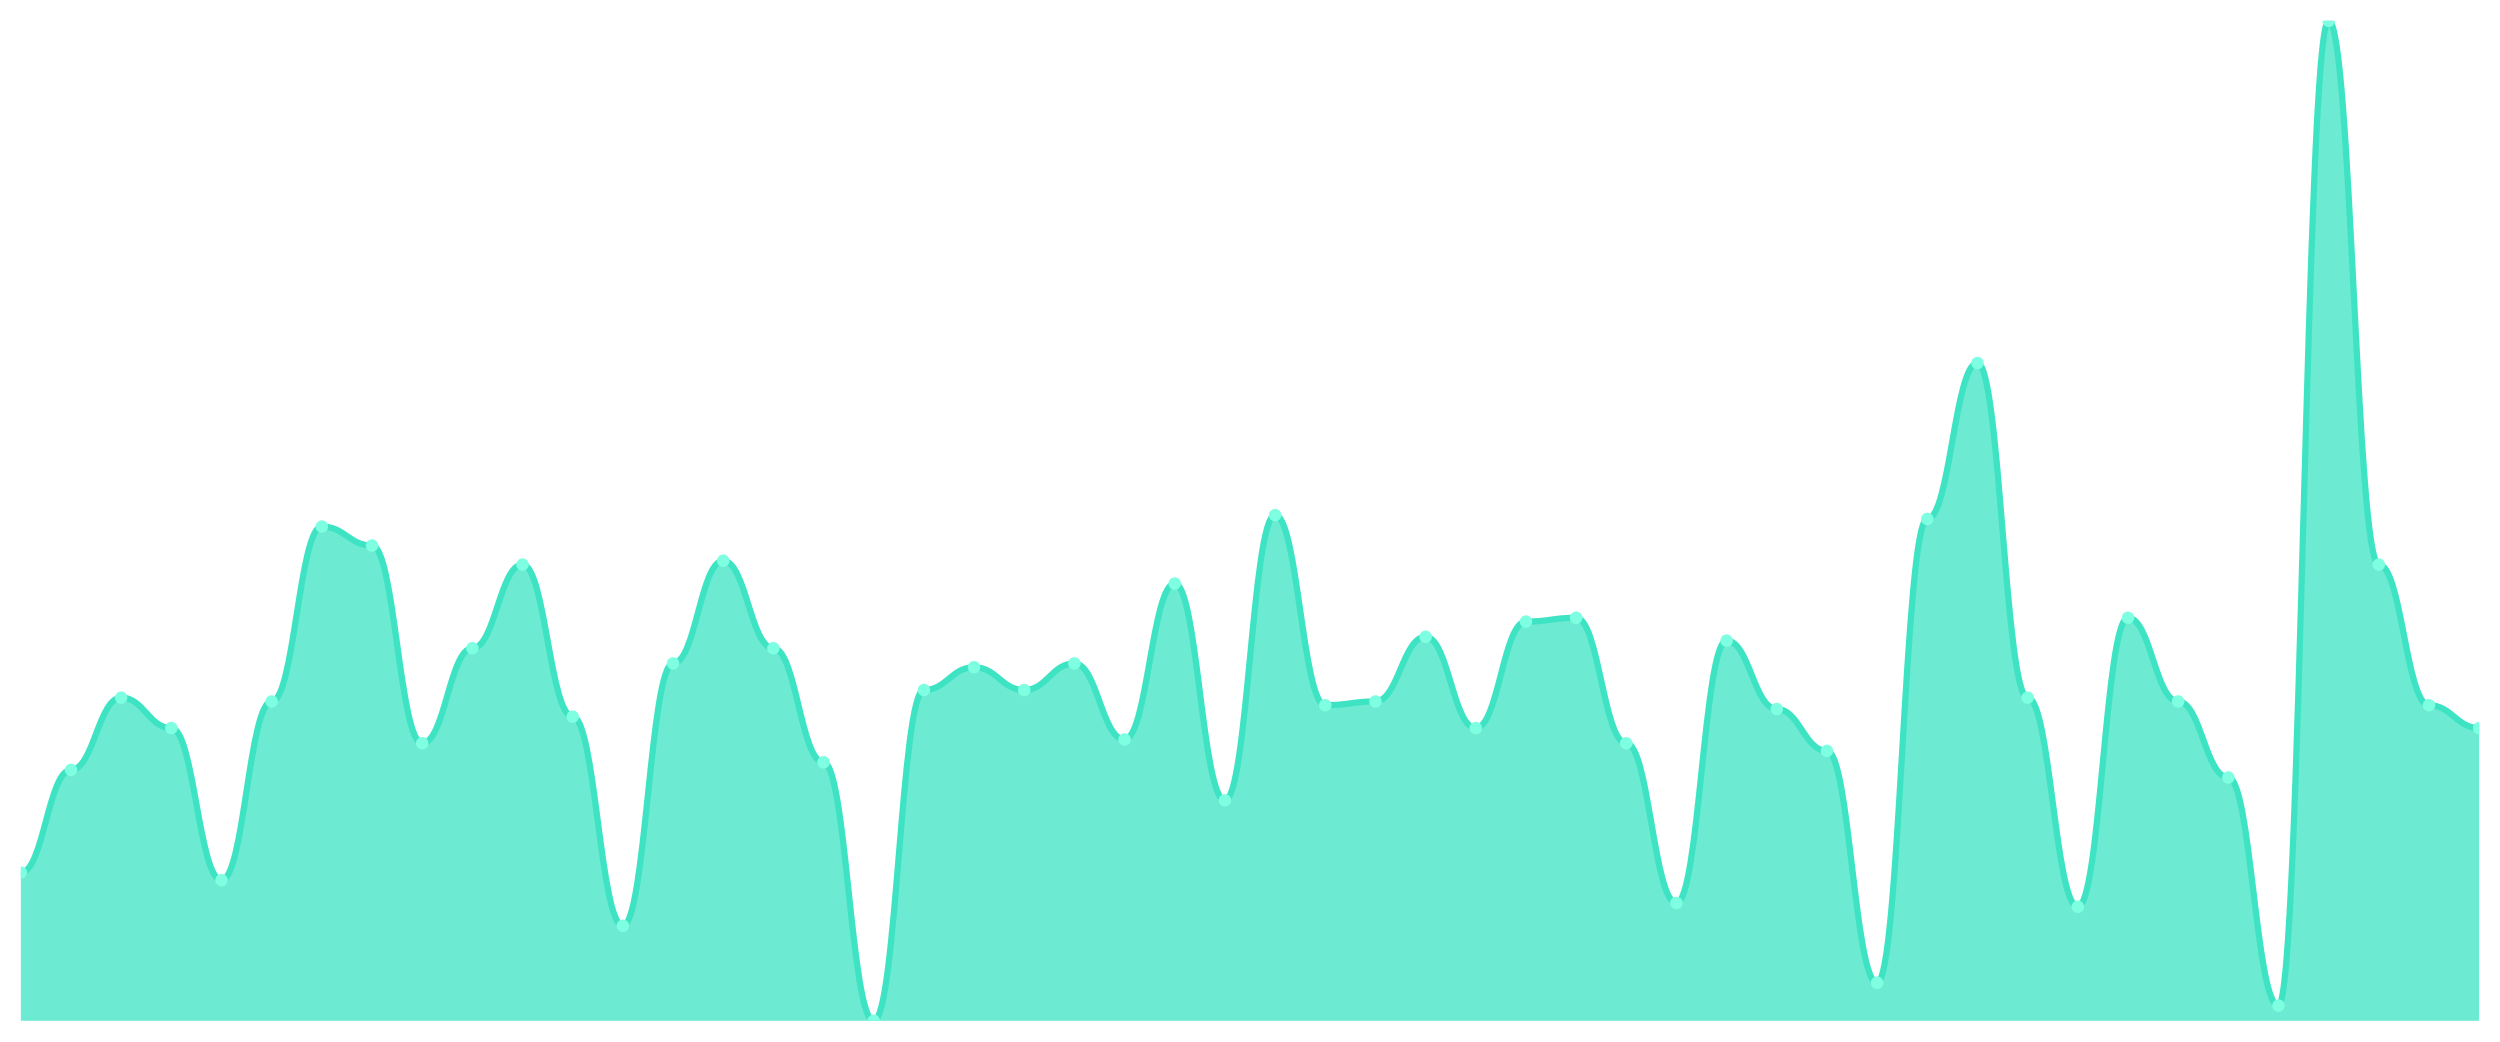
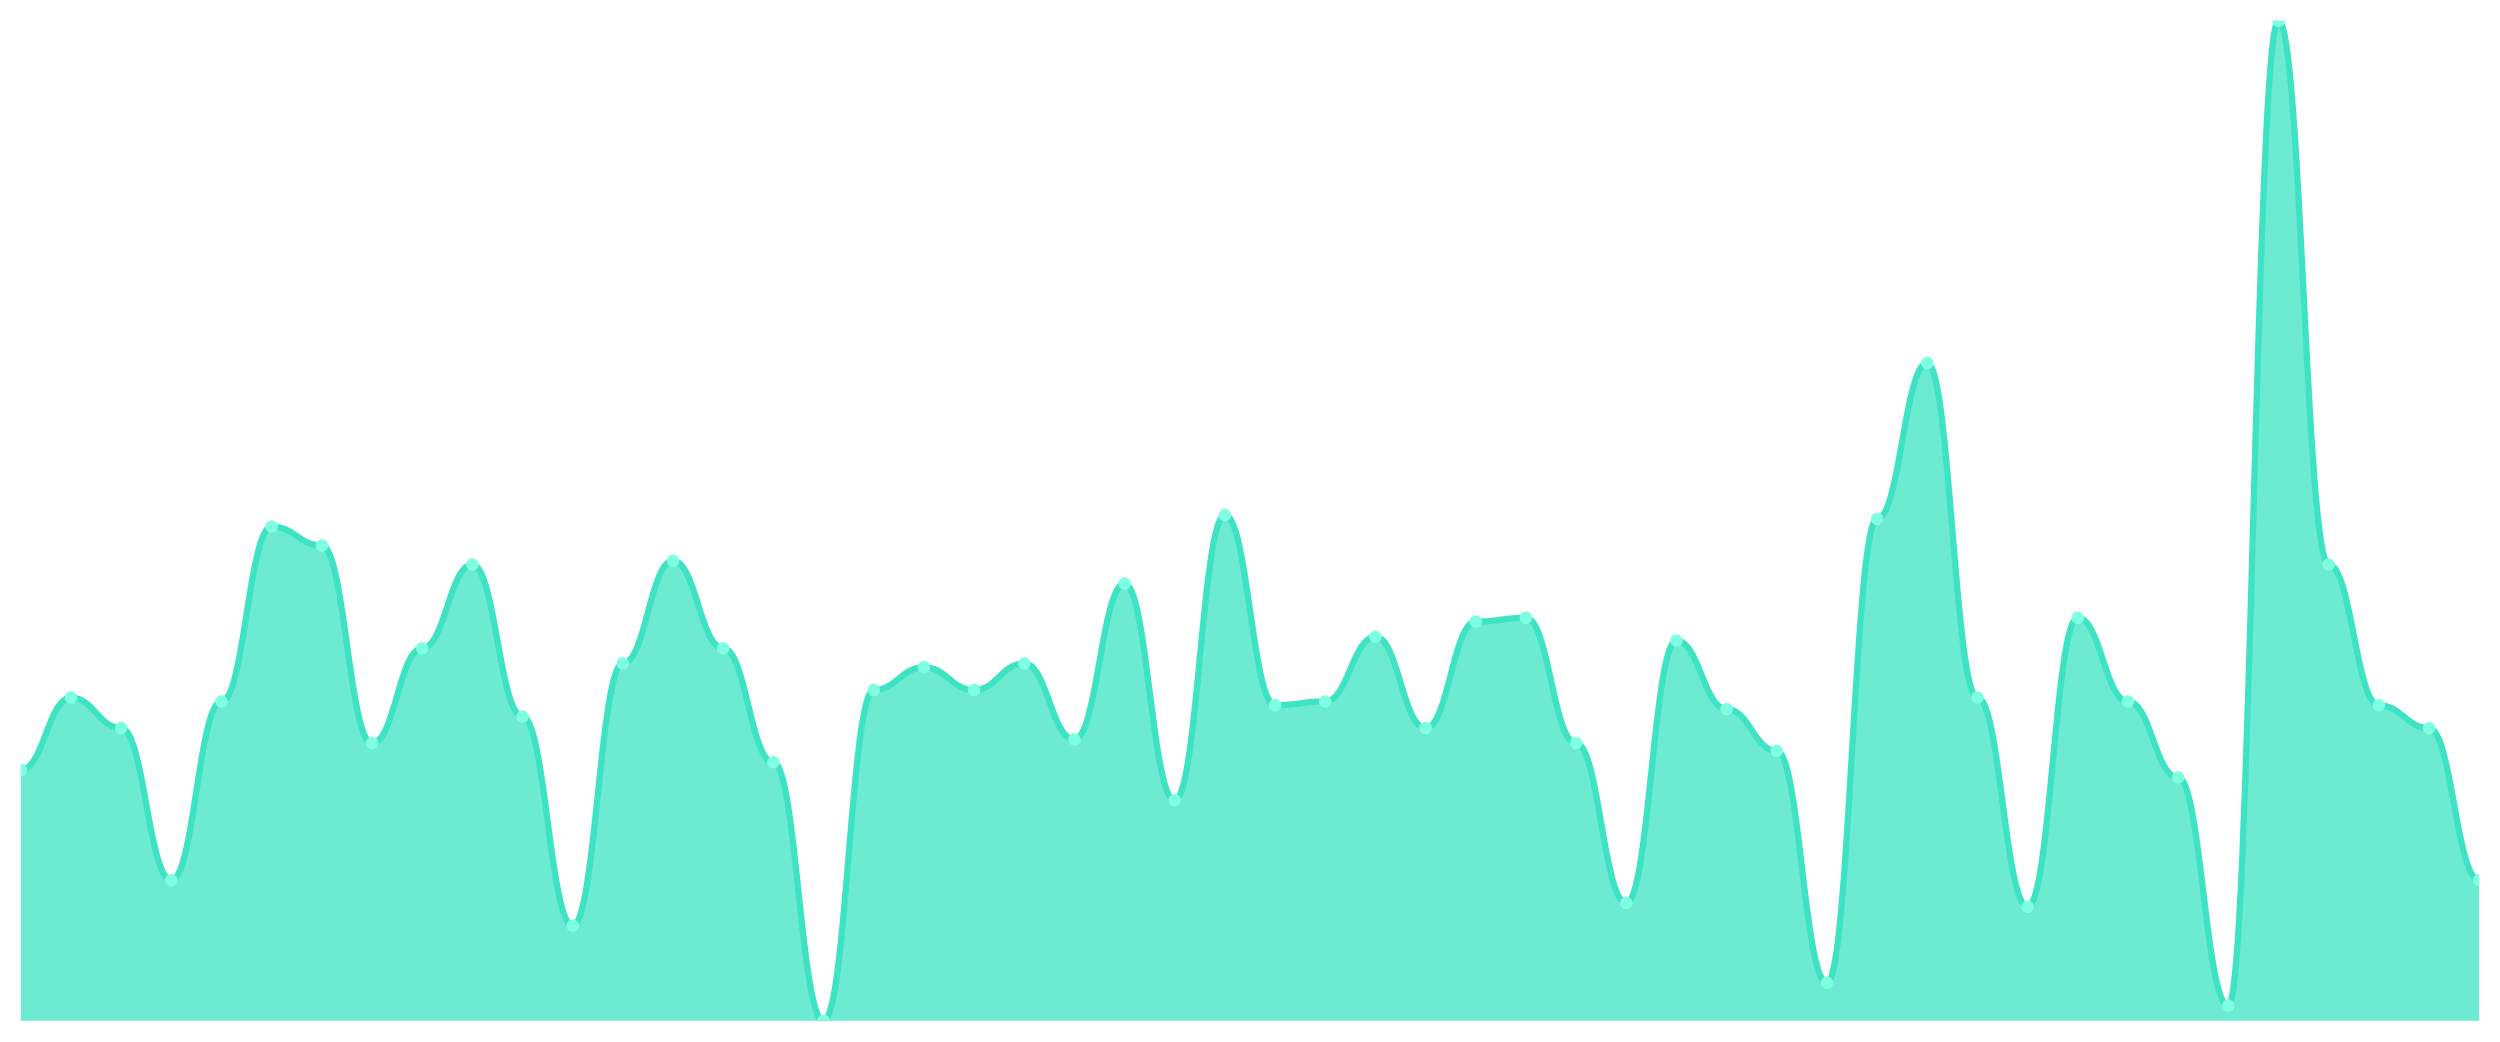
<svg xmlns="http://www.w3.org/2000/svg" viewBox="0 0 1200 500" width="1200" height="500">
  <defs>
    <clipPath id="c">
      <rect x="10" y="10" width="1180" height="480" />
    </clipPath>
  </defs>
  <rect width="1200" height="500" fill="none" />
  <g clip-path="url(#c)">
-     <path d="M 10,490 L 10,418.821 C 20.837,418.821 23.245,369.544 34.082,369.544 C 44.918,369.544 47.327,334.867 58.163,334.867 C 69,334.867 71.408,349.468 82.245,349.468 C 93.082,349.468 95.49,422.471 106.327,422.471 C 117.163,422.471 119.571,336.692 130.408,336.692 C 141.245,336.692 143.653,252.738 154.49,252.738 C 165.327,252.738 167.735,261.863 178.571,261.863 C 189.408,261.863 191.816,356.768 202.653,356.768 C 213.49,356.768 215.898,311.141 226.735,311.141 C 237.571,311.141 239.98,270.989 250.816,270.989 C 261.653,270.989 264.061,343.992 274.898,343.992 C 285.735,343.992 288.143,444.373 298.98,444.373 C 309.816,444.373 312.224,318.441 323.061,318.441 C 333.898,318.441 336.306,269.163 347.143,269.163 C 357.98,269.163 360.388,311.141 371.224,311.141 C 382.061,311.141 384.469,365.894 395.306,365.894 C 406.143,365.894 408.551,490 419.388,490 C 430.224,490 432.633,331.217 443.469,331.217 C 454.306,331.217 456.714,320.266 467.551,320.266 C 478.388,320.266 480.796,331.217 491.633,331.217 C 502.469,331.217 504.878,318.441 515.714,318.441 C 526.551,318.441 528.959,354.943 539.796,354.943 C 550.633,354.943 553.041,280.114 563.878,280.114 C 574.714,280.114 577.122,384.144 587.959,384.144 C 598.796,384.144 601.204,247.262 612.041,247.262 C 622.878,247.262 625.286,338.517 636.122,338.517 C 646.959,338.517 649.367,336.692 660.204,336.692 C 671.041,336.692 673.449,305.665 684.286,305.665 C 695.122,305.665 697.531,349.468 708.367,349.468 C 719.204,349.468 721.612,298.365 732.449,298.365 C 743.286,298.365 745.694,296.54 756.531,296.54 C 767.367,296.54 769.776,356.768 780.612,356.768 C 791.449,356.768 793.857,433.422 804.694,433.422 C 815.531,433.422 817.939,307.49 828.776,307.49 C 839.612,307.49 842.02,340.342 852.857,340.342 C 863.694,340.342 866.102,360.418 876.939,360.418 C 887.776,360.418 890.184,471.749 901.02,471.749 C 911.857,471.749 914.265,249.087 925.102,249.087 C 935.939,249.087 938.347,174.259 949.184,174.259 C 960.02,174.259 962.429,334.867 973.265,334.867 C 984.102,334.867 986.51,435.247 997.347,435.247 C 1008.184,435.247 1010.592,296.54 1021.429,296.54 C 1032.265,296.54 1034.673,336.692 1045.51,336.692 C 1056.347,336.692 1058.755,373.194 1069.592,373.194 C 1080.429,373.194 1082.837,482.7 1093.673,482.7 C 1104.51,482.7 1106.918,10 1117.755,10 C 1128.592,10 1131,270.989 1141.837,270.989 C 1152.673,270.989 1155.082,338.517 1165.918,338.517 C 1176.755,338.517 1179.163,349.468 1190,349.468 L 1190,490 Z" fill="rgba(61,227,195,0.75)" />
-     <path d="M 10,418.821 C 20.837,418.821 23.245,369.544 34.082,369.544 C 44.918,369.544 47.327,334.867 58.163,334.867 C 69,334.867 71.408,349.468 82.245,349.468 C 93.082,349.468 95.49,422.471 106.327,422.471 C 117.163,422.471 119.571,336.692 130.408,336.692 C 141.245,336.692 143.653,252.738 154.49,252.738 C 165.327,252.738 167.735,261.863 178.571,261.863 C 189.408,261.863 191.816,356.768 202.653,356.768 C 213.49,356.768 215.898,311.141 226.735,311.141 C 237.571,311.141 239.98,270.989 250.816,270.989 C 261.653,270.989 264.061,343.992 274.898,343.992 C 285.735,343.992 288.143,444.373 298.98,444.373 C 309.816,444.373 312.224,318.441 323.061,318.441 C 333.898,318.441 336.306,269.163 347.143,269.163 C 357.98,269.163 360.388,311.141 371.224,311.141 C 382.061,311.141 384.469,365.894 395.306,365.894 C 406.143,365.894 408.551,490 419.388,490 C 430.224,490 432.633,331.217 443.469,331.217 C 454.306,331.217 456.714,320.266 467.551,320.266 C 478.388,320.266 480.796,331.217 491.633,331.217 C 502.469,331.217 504.878,318.441 515.714,318.441 C 526.551,318.441 528.959,354.943 539.796,354.943 C 550.633,354.943 553.041,280.114 563.878,280.114 C 574.714,280.114 577.122,384.144 587.959,384.144 C 598.796,384.144 601.204,247.262 612.041,247.262 C 622.878,247.262 625.286,338.517 636.122,338.517 C 646.959,338.517 649.367,336.692 660.204,336.692 C 671.041,336.692 673.449,305.665 684.286,305.665 C 695.122,305.665 697.531,349.468 708.367,349.468 C 719.204,349.468 721.612,298.365 732.449,298.365 C 743.286,298.365 745.694,296.54 756.531,296.54 C 767.367,296.54 769.776,356.768 780.612,356.768 C 791.449,356.768 793.857,433.422 804.694,433.422 C 815.531,433.422 817.939,307.49 828.776,307.49 C 839.612,307.49 842.02,340.342 852.857,340.342 C 863.694,340.342 866.102,360.418 876.939,360.418 C 887.776,360.418 890.184,471.749 901.02,471.749 C 911.857,471.749 914.265,249.087 925.102,249.087 C 935.939,249.087 938.347,174.259 949.184,174.259 C 960.02,174.259 962.429,334.867 973.265,334.867 C 984.102,334.867 986.51,435.247 997.347,435.247 C 1008.184,435.247 1010.592,296.54 1021.429,296.54 C 1032.265,296.54 1034.673,336.692 1045.51,336.692 C 1056.347,336.692 1058.755,373.194 1069.592,373.194 C 1080.429,373.194 1082.837,482.7 1093.673,482.7 C 1104.51,482.7 1106.918,10 1117.755,10 C 1128.592,10 1131,270.989 1141.837,270.989 C 1152.673,270.989 1155.082,338.517 1165.918,338.517 C 1176.755,338.517 1179.163,349.468 1190,349.468" fill="none" stroke="#3de3c3" stroke-width="3" stroke-linecap="round" stroke-linejoin="round" />
-     <circle cx="10" cy="418.821" r="3" fill="#7fffe1" />
-     <circle cx="34.082" cy="369.544" r="3" fill="#7fffe1" />
-     <circle cx="58.163" cy="334.867" r="3" fill="#7fffe1" />
-     <circle cx="82.245" cy="349.468" r="3" fill="#7fffe1" />
-     <circle cx="106.327" cy="422.471" r="3" fill="#7fffe1" />
-     <circle cx="130.408" cy="336.692" r="3" fill="#7fffe1" />
-     <circle cx="154.49" cy="252.738" r="3" fill="#7fffe1" />
-     <circle cx="178.571" cy="261.863" r="3" fill="#7fffe1" />
-     <circle cx="202.653" cy="356.768" r="3" fill="#7fffe1" />
-     <circle cx="226.735" cy="311.141" r="3" fill="#7fffe1" />
-     <circle cx="250.816" cy="270.989" r="3" fill="#7fffe1" />
-     <circle cx="274.898" cy="343.992" r="3" fill="#7fffe1" />
-     <circle cx="298.98" cy="444.373" r="3" fill="#7fffe1" />
-     <circle cx="323.061" cy="318.441" r="3" fill="#7fffe1" />
-     <circle cx="347.143" cy="269.163" r="3" fill="#7fffe1" />
-     <circle cx="371.224" cy="311.141" r="3" fill="#7fffe1" />
-     <circle cx="395.306" cy="365.894" r="3" fill="#7fffe1" />
-     <circle cx="419.388" cy="490" r="3" fill="#7fffe1" />
-     <circle cx="443.469" cy="331.217" r="3" fill="#7fffe1" />
-     <circle cx="467.551" cy="320.266" r="3" fill="#7fffe1" />
-     <circle cx="491.633" cy="331.217" r="3" fill="#7fffe1" />
-     <circle cx="515.714" cy="318.441" r="3" fill="#7fffe1" />
-     <circle cx="539.796" cy="354.943" r="3" fill="#7fffe1" />
-     <circle cx="563.878" cy="280.114" r="3" fill="#7fffe1" />
-     <circle cx="587.959" cy="384.144" r="3" fill="#7fffe1" />
-     <circle cx="612.041" cy="247.262" r="3" fill="#7fffe1" />
-     <circle cx="636.122" cy="338.517" r="3" fill="#7fffe1" />
-     <circle cx="660.204" cy="336.692" r="3" fill="#7fffe1" />
-     <circle cx="684.286" cy="305.665" r="3" fill="#7fffe1" />
-     <circle cx="708.367" cy="349.468" r="3" fill="#7fffe1" />
-     <circle cx="732.449" cy="298.365" r="3" fill="#7fffe1" />
-     <circle cx="756.531" cy="296.54" r="3" fill="#7fffe1" />
-     <circle cx="780.612" cy="356.768" r="3" fill="#7fffe1" />
-     <circle cx="804.694" cy="433.422" r="3" fill="#7fffe1" />
-     <circle cx="828.776" cy="307.49" r="3" fill="#7fffe1" />
-     <circle cx="852.857" cy="340.342" r="3" fill="#7fffe1" />
-     <circle cx="876.939" cy="360.418" r="3" fill="#7fffe1" />
-     <circle cx="901.02" cy="471.749" r="3" fill="#7fffe1" />
-     <circle cx="925.102" cy="249.087" r="3" fill="#7fffe1" />
-     <circle cx="949.184" cy="174.259" r="3" fill="#7fffe1" />
-     <circle cx="973.265" cy="334.867" r="3" fill="#7fffe1" />
-     <circle cx="997.347" cy="435.247" r="3" fill="#7fffe1" />
-     <circle cx="1021.429" cy="296.54" r="3" fill="#7fffe1" />
-     <circle cx="1045.51" cy="336.692" r="3" fill="#7fffe1" />
-     <circle cx="1069.592" cy="373.194" r="3" fill="#7fffe1" />
-     <circle cx="1093.673" cy="482.7" r="3" fill="#7fffe1" />
-     <circle cx="1117.755" cy="10" r="3" fill="#7fffe1" />
-     <circle cx="1141.837" cy="270.989" r="3" fill="#7fffe1" />
-     <circle cx="1165.918" cy="338.517" r="3" fill="#7fffe1" />
-     <circle cx="1190" cy="349.468" r="3" fill="#7fffe1" />
+     <path d="M 10,490 L 10,369.544 C 20.837,369.544 23.245,334.867 34.082,334.867 C 44.918,334.867 47.327,349.468 58.163,349.468 C 69,349.468 71.408,422.471 82.245,422.471 C 93.082,422.471 95.49,336.692 106.327,336.692 C 117.163,336.692 119.571,252.738 130.408,252.738 C 141.245,252.738 143.653,261.863 154.49,261.863 C 165.327,261.863 167.735,356.768 178.571,356.768 C 189.408,356.768 191.816,311.141 202.653,311.141 C 213.49,311.141 215.898,270.989 226.735,270.989 C 237.571,270.989 239.98,343.992 250.816,343.992 C 261.653,343.992 264.061,444.373 274.898,444.373 C 285.735,444.373 288.143,318.441 298.98,318.441 C 309.816,318.441 312.224,269.163 323.061,269.163 C 333.898,269.163 336.306,311.141 347.143,311.141 C 357.98,311.141 360.388,365.894 371.224,365.894 C 382.061,365.894 384.469,490 395.306,490 C 406.143,490 408.551,331.217 419.388,331.217 C 430.224,331.217 432.633,320.266 443.469,320.266 C 454.306,320.266 456.714,331.217 467.551,331.217 C 478.388,331.217 480.796,318.441 491.633,318.441 C 502.469,318.441 504.878,354.943 515.714,354.943 C 526.551,354.943 528.959,280.114 539.796,280.114 C 550.633,280.114 553.041,384.144 563.878,384.144 C 574.714,384.144 577.122,247.262 587.959,247.262 C 598.796,247.262 601.204,338.517 612.041,338.517 C 622.878,338.517 625.286,336.692 636.122,336.692 C 646.959,336.692 649.367,305.665 660.204,305.665 C 671.041,305.665 673.449,349.468 684.286,349.468 C 695.122,349.468 697.531,298.365 708.367,298.365 C 719.204,298.365 721.612,296.54 732.449,296.54 C 743.286,296.54 745.694,356.768 756.531,356.768 C 767.367,356.768 769.776,433.422 780.612,433.422 C 791.449,433.422 793.857,307.49 804.694,307.49 C 815.531,307.49 817.939,340.342 828.776,340.342 C 839.612,340.342 842.02,360.418 852.857,360.418 C 863.694,360.418 866.102,471.749 876.939,471.749 C 887.776,471.749 890.184,249.087 901.02,249.087 C 911.857,249.087 914.265,174.259 925.102,174.259 C 935.939,174.259 938.347,334.867 949.184,334.867 C 960.02,334.867 962.429,435.247 973.265,435.247 C 984.102,435.247 986.51,296.54 997.347,296.54 C 1008.184,296.54 1010.592,336.692 1021.429,336.692 C 1032.265,336.692 1034.673,373.194 1045.51,373.194 C 1056.347,373.194 1058.755,482.7 1069.592,482.7 C 1080.429,482.7 1082.837,10 1093.673,10 C 1104.51,10 1106.918,270.989 1117.755,270.989 C 1128.592,270.989 1131,338.517 1141.837,338.517 C 1152.673,338.517 1155.082,349.468 1165.918,349.468 C 1176.755,349.468 1179.163,422.471 1190,422.471 L 1190,490 Z" fill="rgba(61,227,195,0.75)" />
+     <path d="M 10,369.544 C 20.837,369.544 23.245,334.867 34.082,334.867 C 44.918,334.867 47.327,349.468 58.163,349.468 C 69,349.468 71.408,422.471 82.245,422.471 C 93.082,422.471 95.49,336.692 106.327,336.692 C 117.163,336.692 119.571,252.738 130.408,252.738 C 141.245,252.738 143.653,261.863 154.49,261.863 C 165.327,261.863 167.735,356.768 178.571,356.768 C 189.408,356.768 191.816,311.141 202.653,311.141 C 213.49,311.141 215.898,270.989 226.735,270.989 C 237.571,270.989 239.98,343.992 250.816,343.992 C 261.653,343.992 264.061,444.373 274.898,444.373 C 285.735,444.373 288.143,318.441 298.98,318.441 C 309.816,318.441 312.224,269.163 323.061,269.163 C 333.898,269.163 336.306,311.141 347.143,311.141 C 357.98,311.141 360.388,365.894 371.224,365.894 C 382.061,365.894 384.469,490 395.306,490 C 406.143,490 408.551,331.217 419.388,331.217 C 430.224,331.217 432.633,320.266 443.469,320.266 C 454.306,320.266 456.714,331.217 467.551,331.217 C 478.388,331.217 480.796,318.441 491.633,318.441 C 502.469,318.441 504.878,354.943 515.714,354.943 C 526.551,354.943 528.959,280.114 539.796,280.114 C 550.633,280.114 553.041,384.144 563.878,384.144 C 574.714,384.144 577.122,247.262 587.959,247.262 C 598.796,247.262 601.204,338.517 612.041,338.517 C 622.878,338.517 625.286,336.692 636.122,336.692 C 646.959,336.692 649.367,305.665 660.204,305.665 C 671.041,305.665 673.449,349.468 684.286,349.468 C 695.122,349.468 697.531,298.365 708.367,298.365 C 719.204,298.365 721.612,296.54 732.449,296.54 C 743.286,296.54 745.694,356.768 756.531,356.768 C 767.367,356.768 769.776,433.422 780.612,433.422 C 791.449,433.422 793.857,307.49 804.694,307.49 C 815.531,307.49 817.939,340.342 828.776,340.342 C 839.612,340.342 842.02,360.418 852.857,360.418 C 863.694,360.418 866.102,471.749 876.939,471.749 C 887.776,471.749 890.184,249.087 901.02,249.087 C 911.857,249.087 914.265,174.259 925.102,174.259 C 935.939,174.259 938.347,334.867 949.184,334.867 C 960.02,334.867 962.429,435.247 973.265,435.247 C 984.102,435.247 986.51,296.54 997.347,296.54 C 1008.184,296.54 1010.592,336.692 1021.429,336.692 C 1032.265,336.692 1034.673,373.194 1045.51,373.194 C 1056.347,373.194 1058.755,482.7 1069.592,482.7 C 1080.429,482.7 1082.837,10 1093.673,10 C 1104.51,10 1106.918,270.989 1117.755,270.989 C 1128.592,270.989 1131,338.517 1141.837,338.517 C 1152.673,338.517 1155.082,349.468 1165.918,349.468 C 1176.755,349.468 1179.163,422.471 1190,422.471" fill="none" stroke="#3de3c3" stroke-width="3" stroke-linecap="round" stroke-linejoin="round" />
+     <circle cx="10" cy="369.544" r="3" fill="#7fffe1" />
+     <circle cx="34.082" cy="334.867" r="3" fill="#7fffe1" />
+     <circle cx="58.163" cy="349.468" r="3" fill="#7fffe1" />
+     <circle cx="82.245" cy="422.471" r="3" fill="#7fffe1" />
+     <circle cx="106.327" cy="336.692" r="3" fill="#7fffe1" />
+     <circle cx="130.408" cy="252.738" r="3" fill="#7fffe1" />
+     <circle cx="154.49" cy="261.863" r="3" fill="#7fffe1" />
+     <circle cx="178.571" cy="356.768" r="3" fill="#7fffe1" />
+     <circle cx="202.653" cy="311.141" r="3" fill="#7fffe1" />
+     <circle cx="226.735" cy="270.989" r="3" fill="#7fffe1" />
+     <circle cx="250.816" cy="343.992" r="3" fill="#7fffe1" />
+     <circle cx="274.898" cy="444.373" r="3" fill="#7fffe1" />
+     <circle cx="298.98" cy="318.441" r="3" fill="#7fffe1" />
+     <circle cx="323.061" cy="269.163" r="3" fill="#7fffe1" />
+     <circle cx="347.143" cy="311.141" r="3" fill="#7fffe1" />
+     <circle cx="371.224" cy="365.894" r="3" fill="#7fffe1" />
+     <circle cx="395.306" cy="490" r="3" fill="#7fffe1" />
+     <circle cx="419.388" cy="331.217" r="3" fill="#7fffe1" />
+     <circle cx="443.469" cy="320.266" r="3" fill="#7fffe1" />
+     <circle cx="467.551" cy="331.217" r="3" fill="#7fffe1" />
+     <circle cx="491.633" cy="318.441" r="3" fill="#7fffe1" />
+     <circle cx="515.714" cy="354.943" r="3" fill="#7fffe1" />
+     <circle cx="539.796" cy="280.114" r="3" fill="#7fffe1" />
+     <circle cx="563.878" cy="384.144" r="3" fill="#7fffe1" />
+     <circle cx="587.959" cy="247.262" r="3" fill="#7fffe1" />
+     <circle cx="612.041" cy="338.517" r="3" fill="#7fffe1" />
+     <circle cx="636.122" cy="336.692" r="3" fill="#7fffe1" />
+     <circle cx="660.204" cy="305.665" r="3" fill="#7fffe1" />
+     <circle cx="684.286" cy="349.468" r="3" fill="#7fffe1" />
+     <circle cx="708.367" cy="298.365" r="3" fill="#7fffe1" />
+     <circle cx="732.449" cy="296.54" r="3" fill="#7fffe1" />
+     <circle cx="756.531" cy="356.768" r="3" fill="#7fffe1" />
+     <circle cx="780.612" cy="433.422" r="3" fill="#7fffe1" />
+     <circle cx="804.694" cy="307.49" r="3" fill="#7fffe1" />
+     <circle cx="828.776" cy="340.342" r="3" fill="#7fffe1" />
+     <circle cx="852.857" cy="360.418" r="3" fill="#7fffe1" />
+     <circle cx="876.939" cy="471.749" r="3" fill="#7fffe1" />
+     <circle cx="901.02" cy="249.087" r="3" fill="#7fffe1" />
+     <circle cx="925.102" cy="174.259" r="3" fill="#7fffe1" />
+     <circle cx="949.184" cy="334.867" r="3" fill="#7fffe1" />
+     <circle cx="973.265" cy="435.247" r="3" fill="#7fffe1" />
+     <circle cx="997.347" cy="296.54" r="3" fill="#7fffe1" />
+     <circle cx="1021.429" cy="336.692" r="3" fill="#7fffe1" />
+     <circle cx="1045.51" cy="373.194" r="3" fill="#7fffe1" />
+     <circle cx="1069.592" cy="482.7" r="3" fill="#7fffe1" />
+     <circle cx="1093.673" cy="10" r="3" fill="#7fffe1" />
+     <circle cx="1117.755" cy="270.989" r="3" fill="#7fffe1" />
+     <circle cx="1141.837" cy="338.517" r="3" fill="#7fffe1" />
+     <circle cx="1165.918" cy="349.468" r="3" fill="#7fffe1" />
+     <circle cx="1190" cy="422.471" r="3" fill="#7fffe1" />
  </g>
</svg>
